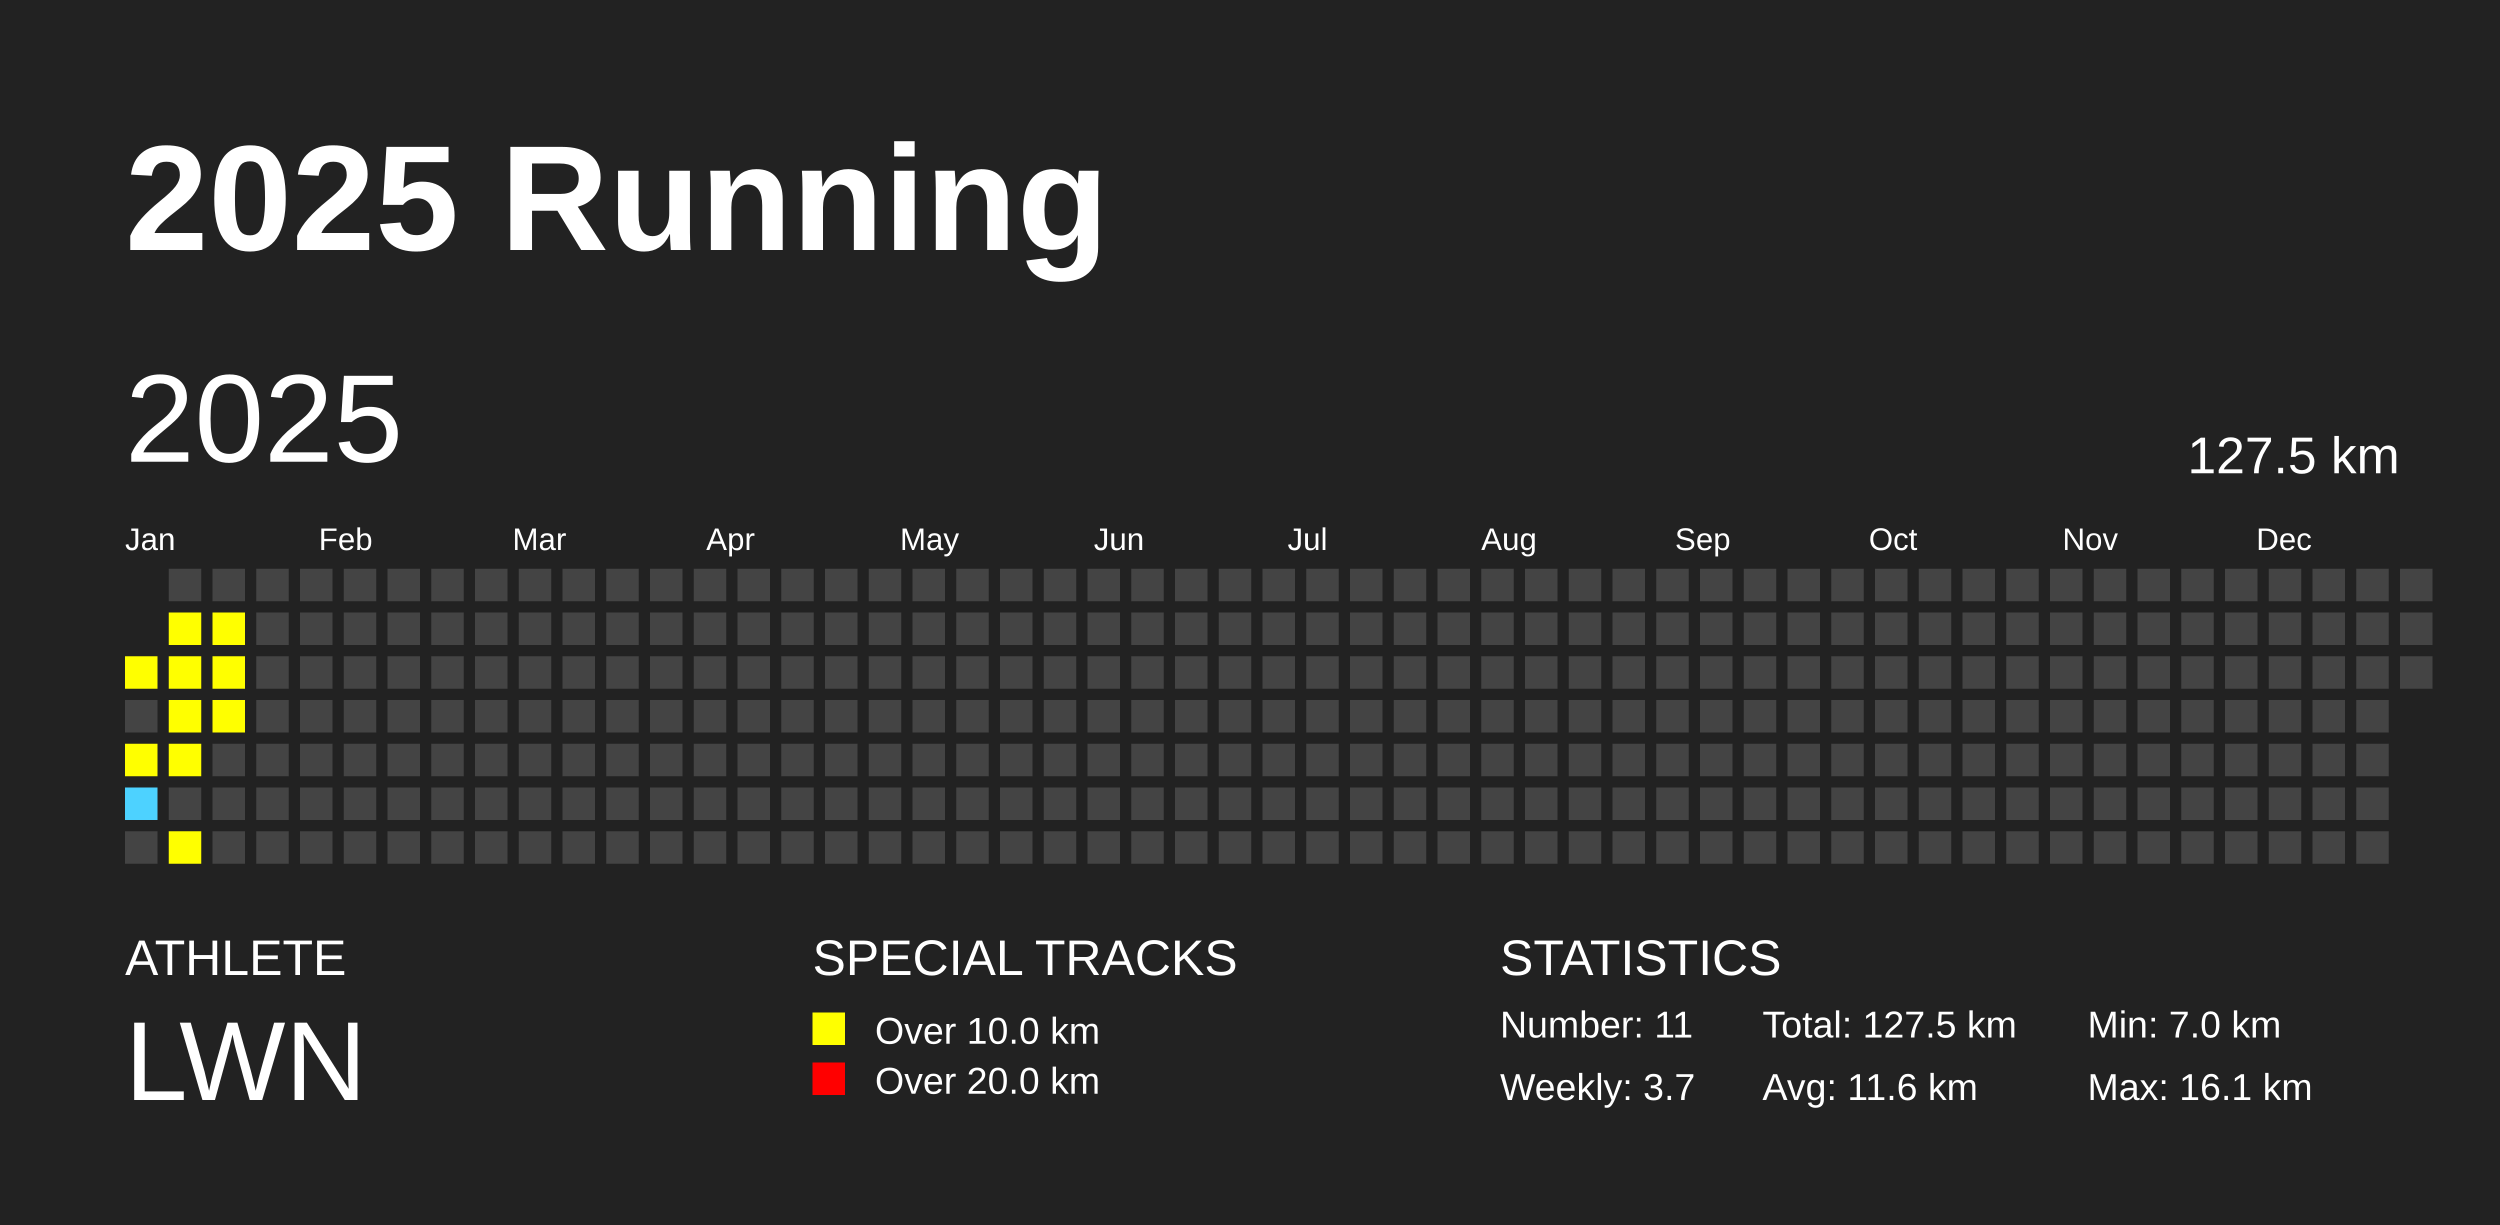
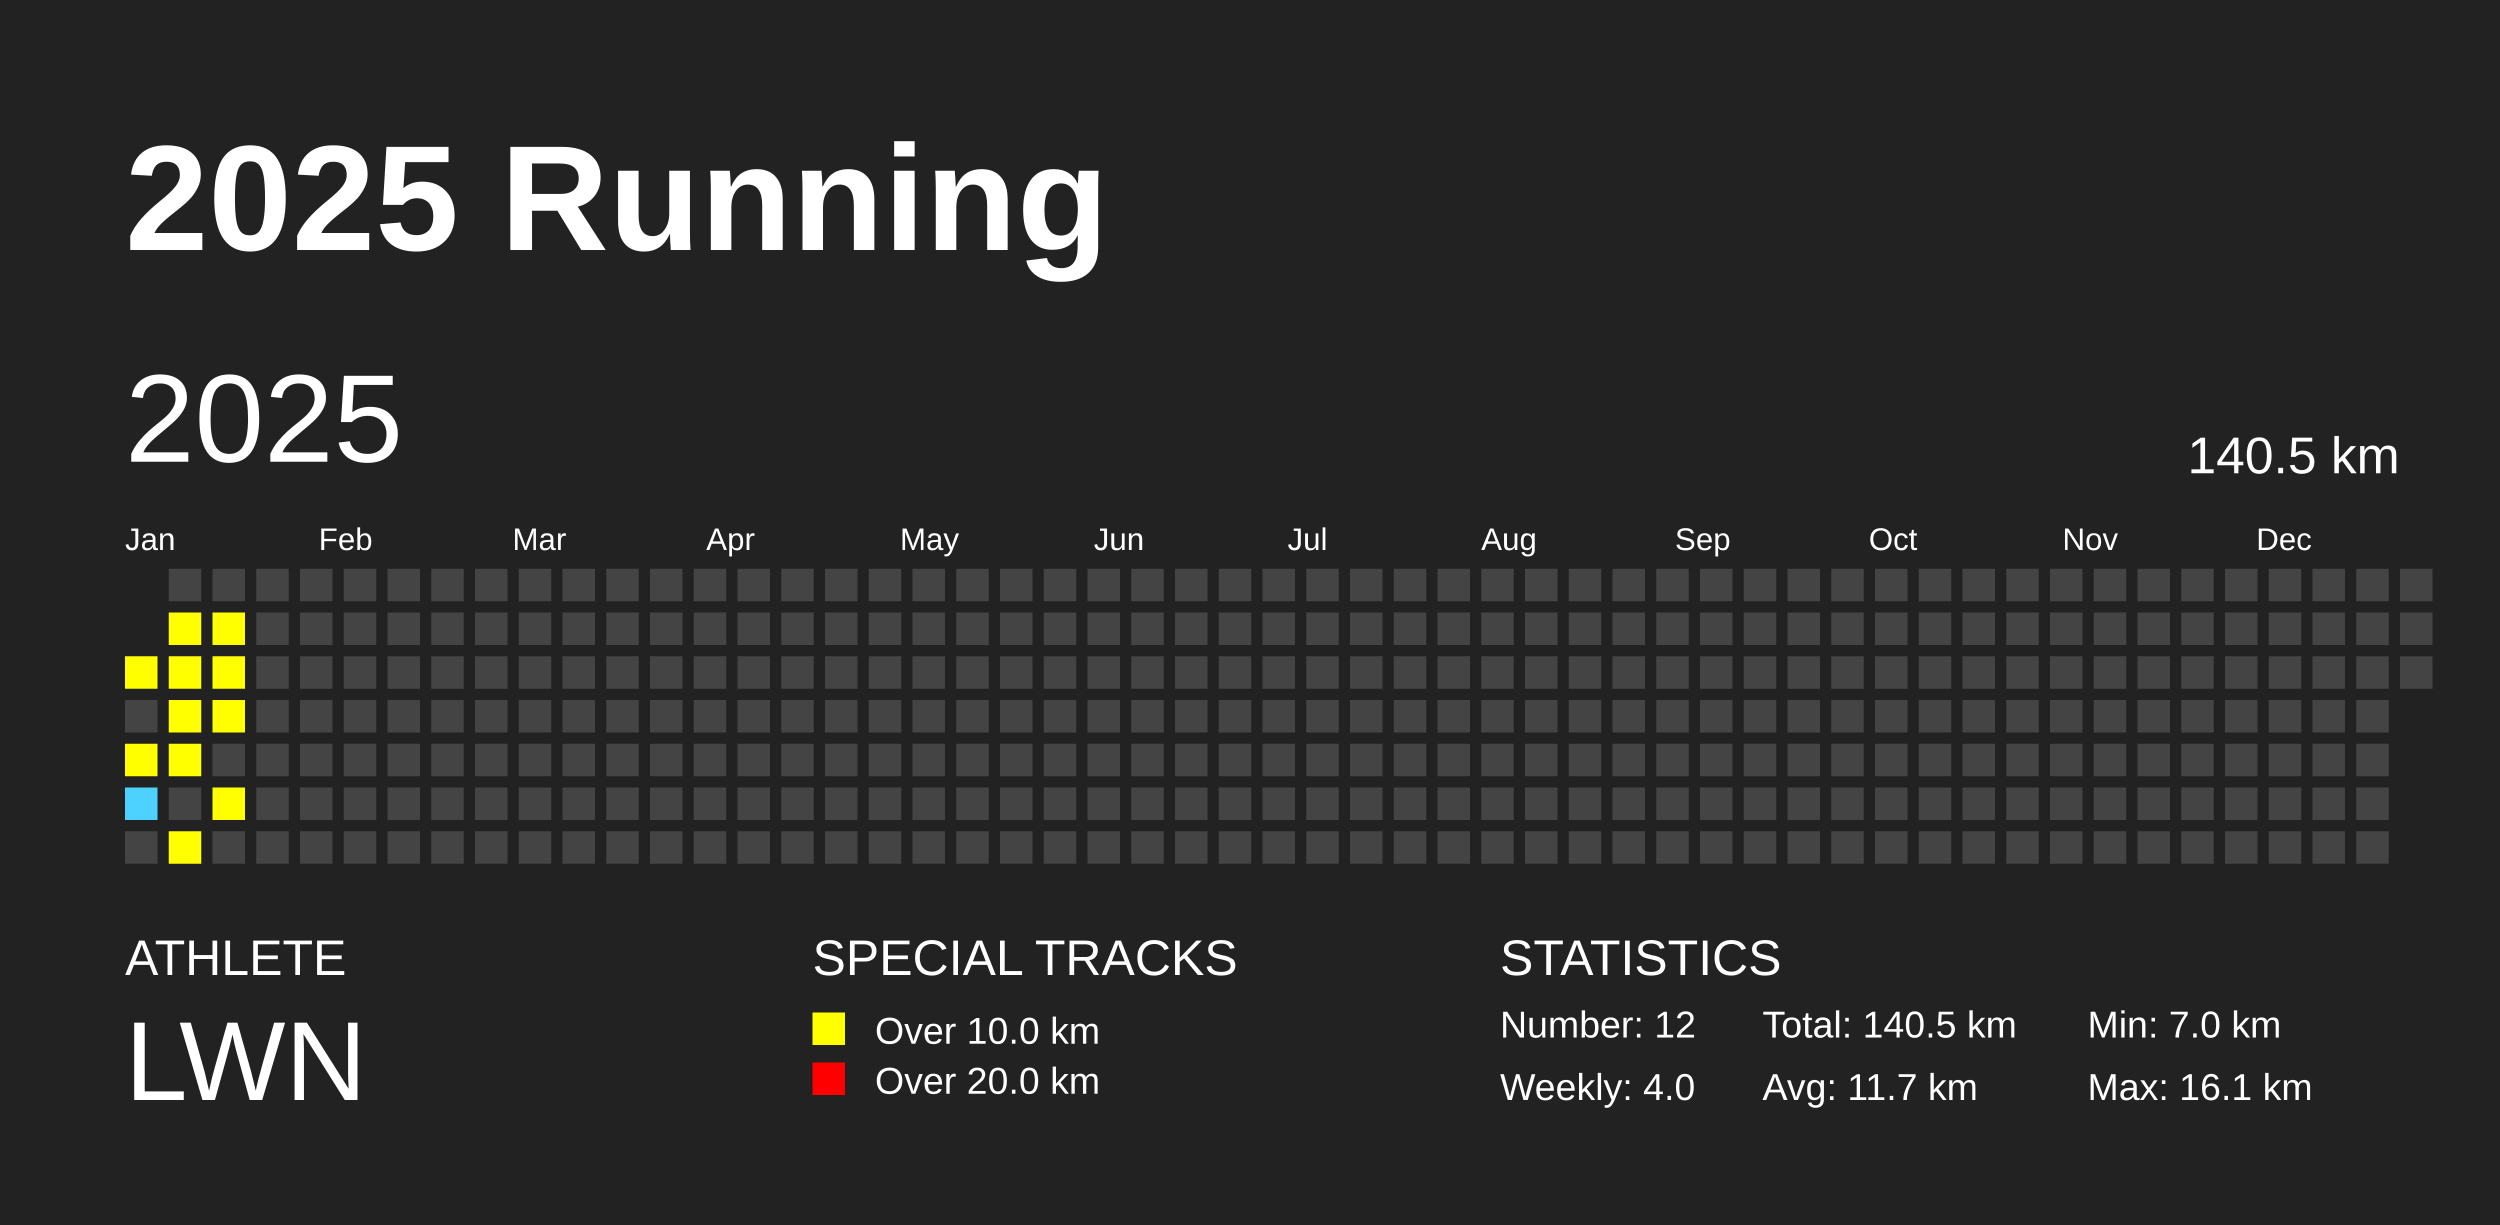
<svg xmlns="http://www.w3.org/2000/svg" baseProfile="full" height="98mm" version="1.1" viewBox="0,0,200,98" width="200mm">
  <defs />
  <rect fill="#222222" height="98" width="200" x="0" y="0" />
  <text fill="#FFFFFF" style="font-size:12px; font-family:Arial; font-weight:bold;" x="10" y="20">2025 Running</text>
  <text fill="#FFFFFF" style="font-size:4px; font-family:Arial" x="10" y="78">ATHLETE</text>
  <text fill="#FFFFFF" style="font-size:9px; font-family:Arial" x="10" y="88">LWN</text>
  <text fill="#FFFFFF" style="font-size:4px; font-family:Arial" x="65" y="78">SPECIAL TRACKS</text>
  <rect fill="yellow" height="2.6" width="2.6" x="65" y="81" />
  <text fill="#FFFFFF" style="font-size:3px; font-family:Arial" x="70" y="83.5">Over 10.0 km</text>
  <rect fill="red" height="2.6" width="2.6" x="65" y="85" />
  <text fill="#FFFFFF" style="font-size:3px; font-family:Arial" x="70" y="87.5">Over 20.0 km</text>
  <text fill="#FFFFFF" style="font-size:4px; font-family:Arial" x="120" y="78">STATISTICS</text>
-   <text fill="#FFFFFF" style="font-size:3px; font-family:Arial" x="120" y="83">Number: 11</text>
-   <text fill="#FFFFFF" style="font-size:3px; font-family:Arial" x="120" y="88">Weekly: 3.7</text>
-   <text fill="#FFFFFF" style="font-size:3px; font-family:Arial" x="141" y="83">Total: 127.5 km</text>
-   <text fill="#FFFFFF" style="font-size:3px; font-family:Arial" x="141" y="88">Avg: 11.6 km</text>
+   <text fill="#FFFFFF" style="font-size:3px; font-family:Arial" x="120" y="83">Number: 12</text>
+   <text fill="#FFFFFF" style="font-size:3px; font-family:Arial" x="120" y="88">Weekly: 4.0</text>
+   <text fill="#FFFFFF" style="font-size:3px; font-family:Arial" x="141" y="83">Total: 140.5 km</text>
+   <text fill="#FFFFFF" style="font-size:3px; font-family:Arial" x="141" y="88">Avg: 11.7 km</text>
  <text fill="#FFFFFF" style="font-size:3px; font-family:Arial" x="167" y="83">Min: 7.0 km</text>
  <text fill="#FFFFFF" style="font-size:3px; font-family:Arial" x="167" y="88">Max: 16.1 km</text>
  <text dominant-baseline="hanging" fill="#FFFFFF" style="font-size:10.0px; font-family:Arial;" x="10" y="30">2025</text>
-   <text dominant-baseline="hanging" fill="#FFFFFF" style="font-size:4.125px; font-family:Arial;" x="175" y="35">127.5 km</text>
+   <text dominant-baseline="hanging" fill="#FFFFFF" style="font-size:4.125px; font-family:Arial;" x="175" y="35">140.5 km</text>
  <text fill="#FFFFFF" style="font-size:2.5px; font-family:Arial" x="10.0" y="44">Jan</text>
  <text fill="#FFFFFF" style="font-size:2.5px; font-family:Arial" x="25.5" y="44">Feb</text>
  <text fill="#FFFFFF" style="font-size:2.5px; font-family:Arial" x="41.0" y="44">Mar</text>
  <text fill="#FFFFFF" style="font-size:2.5px; font-family:Arial" x="56.5" y="44">Apr</text>
  <text fill="#FFFFFF" style="font-size:2.5px; font-family:Arial" x="72.0" y="44">May</text>
  <text fill="#FFFFFF" style="font-size:2.5px; font-family:Arial" x="87.5" y="44">Jun</text>
  <text fill="#FFFFFF" style="font-size:2.5px; font-family:Arial" x="103.0" y="44">Jul</text>
  <text fill="#FFFFFF" style="font-size:2.5px; font-family:Arial" x="118.5" y="44">Aug</text>
  <text fill="#FFFFFF" style="font-size:2.5px; font-family:Arial" x="134.0" y="44">Sep</text>
  <text fill="#FFFFFF" style="font-size:2.5px; font-family:Arial" x="149.5" y="44">Oct</text>
  <text fill="#FFFFFF" style="font-size:2.5px; font-family:Arial" x="165.0" y="44">Nov</text>
  <text fill="#FFFFFF" style="font-size:2.5px; font-family:Arial" x="180.5" y="44">Dec</text>
  <rect fill="yellow" height="2.6" width="2.6" x="10.0" y="52.5" />
  <rect fill="#444444" height="2.6" width="2.6" x="10.0" y="56.0" />
  <rect fill="yellow" height="2.6" width="2.6" x="10.0" y="59.5" />
  <rect fill="#4DD2FF" height="2.6" width="2.6" x="10.0" y="63.0" />
  <rect fill="#444444" height="2.6" width="2.6" x="10.0" y="66.5" />
  <rect fill="#444444" height="2.6" width="2.6" x="13.5" y="45.5" />
  <rect fill="yellow" height="2.6" width="2.6" x="13.5" y="49.0" />
  <rect fill="yellow" height="2.6" width="2.6" x="13.5" y="52.5" />
  <rect fill="yellow" height="2.6" width="2.6" x="13.5" y="56.0" />
  <rect fill="yellow" height="2.6" width="2.6" x="13.5" y="59.5" />
  <rect fill="#444444" height="2.6" width="2.6" x="13.5" y="63.0" />
  <rect fill="yellow" height="2.6" width="2.6" x="13.5" y="66.5" />
  <rect fill="#444444" height="2.6" width="2.6" x="17.0" y="45.5" />
  <rect fill="yellow" height="2.6" width="2.6" x="17.0" y="49.0" />
  <rect fill="yellow" height="2.6" width="2.6" x="17.0" y="52.5" />
  <rect fill="yellow" height="2.6" width="2.6" x="17.0" y="56.0" />
  <rect fill="#444444" height="2.6" width="2.6" x="17.0" y="59.5" />
-   <rect fill="#444444" height="2.6" width="2.6" x="17.0" y="63.0" />
+   <rect fill="yellow" height="2.6" width="2.6" x="17.0" y="63.0" />
  <rect fill="#444444" height="2.6" width="2.6" x="17.0" y="66.5" />
  <rect fill="#444444" height="2.6" width="2.6" x="20.5" y="45.5" />
  <rect fill="#444444" height="2.6" width="2.6" x="20.5" y="49.0" />
  <rect fill="#444444" height="2.6" width="2.6" x="20.5" y="52.5" />
  <rect fill="#444444" height="2.6" width="2.6" x="20.5" y="56.0" />
  <rect fill="#444444" height="2.6" width="2.6" x="20.5" y="59.5" />
  <rect fill="#444444" height="2.6" width="2.6" x="20.5" y="63.0" />
  <rect fill="#444444" height="2.6" width="2.6" x="20.5" y="66.5" />
  <rect fill="#444444" height="2.6" width="2.6" x="24.0" y="45.5" />
  <rect fill="#444444" height="2.6" width="2.6" x="24.0" y="49.0" />
  <rect fill="#444444" height="2.6" width="2.6" x="24.0" y="52.5" />
  <rect fill="#444444" height="2.6" width="2.6" x="24.0" y="56.0" />
  <rect fill="#444444" height="2.6" width="2.6" x="24.0" y="59.5" />
  <rect fill="#444444" height="2.6" width="2.6" x="24.0" y="63.0" />
  <rect fill="#444444" height="2.6" width="2.6" x="24.0" y="66.5" />
  <rect fill="#444444" height="2.6" width="2.6" x="27.5" y="45.5" />
  <rect fill="#444444" height="2.6" width="2.6" x="27.5" y="49.0" />
  <rect fill="#444444" height="2.6" width="2.6" x="27.5" y="52.5" />
  <rect fill="#444444" height="2.6" width="2.6" x="27.5" y="56.0" />
  <rect fill="#444444" height="2.6" width="2.6" x="27.5" y="59.5" />
  <rect fill="#444444" height="2.6" width="2.6" x="27.5" y="63.0" />
  <rect fill="#444444" height="2.6" width="2.6" x="27.5" y="66.5" />
  <rect fill="#444444" height="2.6" width="2.6" x="31.0" y="45.5" />
  <rect fill="#444444" height="2.6" width="2.6" x="31.0" y="49.0" />
  <rect fill="#444444" height="2.6" width="2.6" x="31.0" y="52.5" />
  <rect fill="#444444" height="2.6" width="2.6" x="31.0" y="56.0" />
  <rect fill="#444444" height="2.6" width="2.6" x="31.0" y="59.5" />
  <rect fill="#444444" height="2.6" width="2.6" x="31.0" y="63.0" />
  <rect fill="#444444" height="2.6" width="2.6" x="31.0" y="66.5" />
  <rect fill="#444444" height="2.6" width="2.6" x="34.5" y="45.5" />
  <rect fill="#444444" height="2.6" width="2.6" x="34.5" y="49.0" />
  <rect fill="#444444" height="2.6" width="2.6" x="34.5" y="52.5" />
  <rect fill="#444444" height="2.6" width="2.6" x="34.5" y="56.0" />
  <rect fill="#444444" height="2.6" width="2.6" x="34.5" y="59.5" />
  <rect fill="#444444" height="2.6" width="2.6" x="34.5" y="63.0" />
  <rect fill="#444444" height="2.6" width="2.6" x="34.5" y="66.5" />
  <rect fill="#444444" height="2.6" width="2.6" x="38.0" y="45.5" />
  <rect fill="#444444" height="2.6" width="2.6" x="38.0" y="49.0" />
  <rect fill="#444444" height="2.6" width="2.6" x="38.0" y="52.5" />
  <rect fill="#444444" height="2.6" width="2.6" x="38.0" y="56.0" />
  <rect fill="#444444" height="2.6" width="2.6" x="38.0" y="59.5" />
  <rect fill="#444444" height="2.6" width="2.6" x="38.0" y="63.0" />
  <rect fill="#444444" height="2.6" width="2.6" x="38.0" y="66.5" />
  <rect fill="#444444" height="2.6" width="2.6" x="41.5" y="45.5" />
  <rect fill="#444444" height="2.6" width="2.6" x="41.5" y="49.0" />
  <rect fill="#444444" height="2.6" width="2.6" x="41.5" y="52.5" />
  <rect fill="#444444" height="2.6" width="2.6" x="41.5" y="56.0" />
  <rect fill="#444444" height="2.6" width="2.6" x="41.5" y="59.5" />
  <rect fill="#444444" height="2.6" width="2.6" x="41.5" y="63.0" />
  <rect fill="#444444" height="2.6" width="2.6" x="41.5" y="66.5" />
  <rect fill="#444444" height="2.6" width="2.6" x="45.0" y="45.5" />
  <rect fill="#444444" height="2.6" width="2.6" x="45.0" y="49.0" />
  <rect fill="#444444" height="2.6" width="2.6" x="45.0" y="52.5" />
  <rect fill="#444444" height="2.6" width="2.6" x="45.0" y="56.0" />
  <rect fill="#444444" height="2.6" width="2.6" x="45.0" y="59.5" />
  <rect fill="#444444" height="2.6" width="2.6" x="45.0" y="63.0" />
  <rect fill="#444444" height="2.6" width="2.6" x="45.0" y="66.5" />
  <rect fill="#444444" height="2.6" width="2.6" x="48.5" y="45.5" />
  <rect fill="#444444" height="2.6" width="2.6" x="48.5" y="49.0" />
  <rect fill="#444444" height="2.6" width="2.6" x="48.5" y="52.5" />
  <rect fill="#444444" height="2.6" width="2.6" x="48.5" y="56.0" />
  <rect fill="#444444" height="2.6" width="2.6" x="48.5" y="59.5" />
  <rect fill="#444444" height="2.6" width="2.6" x="48.5" y="63.0" />
  <rect fill="#444444" height="2.6" width="2.6" x="48.5" y="66.5" />
  <rect fill="#444444" height="2.6" width="2.6" x="52.0" y="45.5" />
  <rect fill="#444444" height="2.6" width="2.6" x="52.0" y="49.0" />
  <rect fill="#444444" height="2.6" width="2.6" x="52.0" y="52.5" />
  <rect fill="#444444" height="2.6" width="2.6" x="52.0" y="56.0" />
  <rect fill="#444444" height="2.6" width="2.6" x="52.0" y="59.5" />
  <rect fill="#444444" height="2.6" width="2.6" x="52.0" y="63.0" />
  <rect fill="#444444" height="2.6" width="2.6" x="52.0" y="66.5" />
  <rect fill="#444444" height="2.6" width="2.6" x="55.5" y="45.5" />
  <rect fill="#444444" height="2.6" width="2.6" x="55.5" y="49.0" />
  <rect fill="#444444" height="2.6" width="2.6" x="55.5" y="52.5" />
  <rect fill="#444444" height="2.6" width="2.6" x="55.5" y="56.0" />
  <rect fill="#444444" height="2.6" width="2.6" x="55.5" y="59.5" />
  <rect fill="#444444" height="2.6" width="2.6" x="55.5" y="63.0" />
  <rect fill="#444444" height="2.6" width="2.6" x="55.5" y="66.5" />
  <rect fill="#444444" height="2.6" width="2.6" x="59.0" y="45.5" />
  <rect fill="#444444" height="2.6" width="2.6" x="59.0" y="49.0" />
  <rect fill="#444444" height="2.6" width="2.6" x="59.0" y="52.5" />
  <rect fill="#444444" height="2.6" width="2.6" x="59.0" y="56.0" />
  <rect fill="#444444" height="2.6" width="2.6" x="59.0" y="59.5" />
  <rect fill="#444444" height="2.6" width="2.6" x="59.0" y="63.0" />
  <rect fill="#444444" height="2.6" width="2.6" x="59.0" y="66.5" />
  <rect fill="#444444" height="2.6" width="2.6" x="62.5" y="45.5" />
  <rect fill="#444444" height="2.6" width="2.6" x="62.5" y="49.0" />
  <rect fill="#444444" height="2.6" width="2.6" x="62.5" y="52.5" />
  <rect fill="#444444" height="2.6" width="2.6" x="62.5" y="56.0" />
  <rect fill="#444444" height="2.6" width="2.6" x="62.5" y="59.5" />
  <rect fill="#444444" height="2.6" width="2.6" x="62.5" y="63.0" />
  <rect fill="#444444" height="2.6" width="2.6" x="62.5" y="66.5" />
  <rect fill="#444444" height="2.6" width="2.6" x="66.0" y="45.5" />
  <rect fill="#444444" height="2.6" width="2.6" x="66.0" y="49.0" />
  <rect fill="#444444" height="2.6" width="2.6" x="66.0" y="52.5" />
  <rect fill="#444444" height="2.6" width="2.6" x="66.0" y="56.0" />
  <rect fill="#444444" height="2.6" width="2.6" x="66.0" y="59.5" />
  <rect fill="#444444" height="2.6" width="2.6" x="66.0" y="63.0" />
  <rect fill="#444444" height="2.6" width="2.6" x="66.0" y="66.5" />
  <rect fill="#444444" height="2.6" width="2.6" x="69.5" y="45.5" />
  <rect fill="#444444" height="2.6" width="2.6" x="69.5" y="49.0" />
  <rect fill="#444444" height="2.6" width="2.6" x="69.5" y="52.5" />
  <rect fill="#444444" height="2.6" width="2.6" x="69.5" y="56.0" />
  <rect fill="#444444" height="2.6" width="2.6" x="69.5" y="59.5" />
  <rect fill="#444444" height="2.6" width="2.6" x="69.5" y="63.0" />
  <rect fill="#444444" height="2.6" width="2.6" x="69.5" y="66.5" />
  <rect fill="#444444" height="2.6" width="2.6" x="73.0" y="45.5" />
  <rect fill="#444444" height="2.6" width="2.6" x="73.0" y="49.0" />
  <rect fill="#444444" height="2.6" width="2.6" x="73.0" y="52.5" />
  <rect fill="#444444" height="2.6" width="2.6" x="73.0" y="56.0" />
  <rect fill="#444444" height="2.6" width="2.6" x="73.0" y="59.5" />
  <rect fill="#444444" height="2.6" width="2.6" x="73.0" y="63.0" />
  <rect fill="#444444" height="2.6" width="2.6" x="73.0" y="66.5" />
  <rect fill="#444444" height="2.6" width="2.6" x="76.5" y="45.5" />
  <rect fill="#444444" height="2.6" width="2.6" x="76.5" y="49.0" />
  <rect fill="#444444" height="2.6" width="2.6" x="76.5" y="52.5" />
  <rect fill="#444444" height="2.6" width="2.6" x="76.5" y="56.0" />
  <rect fill="#444444" height="2.6" width="2.6" x="76.5" y="59.5" />
  <rect fill="#444444" height="2.6" width="2.6" x="76.5" y="63.0" />
  <rect fill="#444444" height="2.6" width="2.6" x="76.5" y="66.5" />
  <rect fill="#444444" height="2.6" width="2.6" x="80.0" y="45.5" />
  <rect fill="#444444" height="2.6" width="2.6" x="80.0" y="49.0" />
  <rect fill="#444444" height="2.6" width="2.6" x="80.0" y="52.5" />
  <rect fill="#444444" height="2.6" width="2.6" x="80.0" y="56.0" />
  <rect fill="#444444" height="2.6" width="2.6" x="80.0" y="59.5" />
  <rect fill="#444444" height="2.6" width="2.6" x="80.0" y="63.0" />
  <rect fill="#444444" height="2.6" width="2.6" x="80.0" y="66.5" />
  <rect fill="#444444" height="2.6" width="2.6" x="83.5" y="45.5" />
  <rect fill="#444444" height="2.6" width="2.6" x="83.5" y="49.0" />
  <rect fill="#444444" height="2.6" width="2.6" x="83.5" y="52.5" />
  <rect fill="#444444" height="2.6" width="2.6" x="83.5" y="56.0" />
  <rect fill="#444444" height="2.6" width="2.6" x="83.5" y="59.5" />
  <rect fill="#444444" height="2.6" width="2.6" x="83.5" y="63.0" />
  <rect fill="#444444" height="2.6" width="2.6" x="83.5" y="66.5" />
  <rect fill="#444444" height="2.6" width="2.6" x="87.0" y="45.5" />
  <rect fill="#444444" height="2.6" width="2.6" x="87.0" y="49.0" />
  <rect fill="#444444" height="2.6" width="2.6" x="87.0" y="52.5" />
  <rect fill="#444444" height="2.6" width="2.6" x="87.0" y="56.0" />
  <rect fill="#444444" height="2.6" width="2.6" x="87.0" y="59.5" />
  <rect fill="#444444" height="2.6" width="2.6" x="87.0" y="63.0" />
  <rect fill="#444444" height="2.6" width="2.6" x="87.0" y="66.5" />
  <rect fill="#444444" height="2.6" width="2.6" x="90.5" y="45.5" />
  <rect fill="#444444" height="2.6" width="2.6" x="90.5" y="49.0" />
  <rect fill="#444444" height="2.6" width="2.6" x="90.5" y="52.5" />
  <rect fill="#444444" height="2.6" width="2.6" x="90.5" y="56.0" />
  <rect fill="#444444" height="2.6" width="2.6" x="90.5" y="59.5" />
  <rect fill="#444444" height="2.6" width="2.6" x="90.5" y="63.0" />
  <rect fill="#444444" height="2.6" width="2.6" x="90.5" y="66.5" />
  <rect fill="#444444" height="2.6" width="2.6" x="94.0" y="45.5" />
  <rect fill="#444444" height="2.6" width="2.6" x="94.0" y="49.0" />
  <rect fill="#444444" height="2.6" width="2.6" x="94.0" y="52.5" />
  <rect fill="#444444" height="2.6" width="2.6" x="94.0" y="56.0" />
  <rect fill="#444444" height="2.6" width="2.6" x="94.0" y="59.5" />
  <rect fill="#444444" height="2.6" width="2.6" x="94.0" y="63.0" />
  <rect fill="#444444" height="2.6" width="2.6" x="94.0" y="66.5" />
  <rect fill="#444444" height="2.6" width="2.6" x="97.5" y="45.5" />
  <rect fill="#444444" height="2.6" width="2.6" x="97.5" y="49.0" />
  <rect fill="#444444" height="2.6" width="2.6" x="97.5" y="52.5" />
  <rect fill="#444444" height="2.6" width="2.6" x="97.5" y="56.0" />
  <rect fill="#444444" height="2.6" width="2.6" x="97.5" y="59.5" />
  <rect fill="#444444" height="2.6" width="2.6" x="97.5" y="63.0" />
  <rect fill="#444444" height="2.6" width="2.6" x="97.5" y="66.5" />
  <rect fill="#444444" height="2.6" width="2.6" x="101.0" y="45.5" />
  <rect fill="#444444" height="2.6" width="2.6" x="101.0" y="49.0" />
  <rect fill="#444444" height="2.6" width="2.6" x="101.0" y="52.5" />
  <rect fill="#444444" height="2.6" width="2.6" x="101.0" y="56.0" />
  <rect fill="#444444" height="2.6" width="2.6" x="101.0" y="59.5" />
  <rect fill="#444444" height="2.6" width="2.6" x="101.0" y="63.0" />
  <rect fill="#444444" height="2.6" width="2.6" x="101.0" y="66.5" />
  <rect fill="#444444" height="2.6" width="2.6" x="104.5" y="45.5" />
  <rect fill="#444444" height="2.6" width="2.6" x="104.5" y="49.0" />
  <rect fill="#444444" height="2.6" width="2.6" x="104.5" y="52.5" />
  <rect fill="#444444" height="2.6" width="2.6" x="104.5" y="56.0" />
  <rect fill="#444444" height="2.6" width="2.6" x="104.5" y="59.5" />
  <rect fill="#444444" height="2.6" width="2.6" x="104.5" y="63.0" />
  <rect fill="#444444" height="2.6" width="2.6" x="104.5" y="66.5" />
  <rect fill="#444444" height="2.6" width="2.6" x="108.0" y="45.5" />
  <rect fill="#444444" height="2.6" width="2.6" x="108.0" y="49.0" />
  <rect fill="#444444" height="2.6" width="2.6" x="108.0" y="52.5" />
  <rect fill="#444444" height="2.6" width="2.6" x="108.0" y="56.0" />
  <rect fill="#444444" height="2.6" width="2.6" x="108.0" y="59.5" />
  <rect fill="#444444" height="2.6" width="2.6" x="108.0" y="63.0" />
  <rect fill="#444444" height="2.6" width="2.6" x="108.0" y="66.5" />
  <rect fill="#444444" height="2.6" width="2.6" x="111.5" y="45.5" />
  <rect fill="#444444" height="2.6" width="2.6" x="111.5" y="49.0" />
  <rect fill="#444444" height="2.6" width="2.6" x="111.5" y="52.5" />
  <rect fill="#444444" height="2.6" width="2.6" x="111.5" y="56.0" />
  <rect fill="#444444" height="2.6" width="2.6" x="111.5" y="59.5" />
  <rect fill="#444444" height="2.6" width="2.6" x="111.5" y="63.0" />
  <rect fill="#444444" height="2.6" width="2.6" x="111.5" y="66.5" />
  <rect fill="#444444" height="2.6" width="2.6" x="115.0" y="45.5" />
  <rect fill="#444444" height="2.6" width="2.6" x="115.0" y="49.0" />
  <rect fill="#444444" height="2.6" width="2.6" x="115.0" y="52.5" />
  <rect fill="#444444" height="2.6" width="2.6" x="115.0" y="56.0" />
  <rect fill="#444444" height="2.6" width="2.6" x="115.0" y="59.5" />
  <rect fill="#444444" height="2.6" width="2.6" x="115.0" y="63.0" />
  <rect fill="#444444" height="2.6" width="2.6" x="115.0" y="66.5" />
  <rect fill="#444444" height="2.6" width="2.6" x="118.5" y="45.5" />
  <rect fill="#444444" height="2.6" width="2.6" x="118.5" y="49.0" />
  <rect fill="#444444" height="2.6" width="2.6" x="118.5" y="52.5" />
  <rect fill="#444444" height="2.6" width="2.6" x="118.5" y="56.0" />
  <rect fill="#444444" height="2.6" width="2.6" x="118.5" y="59.5" />
  <rect fill="#444444" height="2.6" width="2.6" x="118.5" y="63.0" />
  <rect fill="#444444" height="2.6" width="2.6" x="118.5" y="66.5" />
  <rect fill="#444444" height="2.6" width="2.6" x="122.0" y="45.5" />
  <rect fill="#444444" height="2.6" width="2.6" x="122.0" y="49.0" />
  <rect fill="#444444" height="2.6" width="2.6" x="122.0" y="52.5" />
  <rect fill="#444444" height="2.6" width="2.6" x="122.0" y="56.0" />
  <rect fill="#444444" height="2.6" width="2.6" x="122.0" y="59.5" />
  <rect fill="#444444" height="2.6" width="2.6" x="122.0" y="63.0" />
  <rect fill="#444444" height="2.6" width="2.6" x="122.0" y="66.5" />
  <rect fill="#444444" height="2.6" width="2.6" x="125.5" y="45.5" />
  <rect fill="#444444" height="2.6" width="2.6" x="125.5" y="49.0" />
  <rect fill="#444444" height="2.6" width="2.6" x="125.5" y="52.5" />
  <rect fill="#444444" height="2.6" width="2.6" x="125.5" y="56.0" />
  <rect fill="#444444" height="2.6" width="2.6" x="125.5" y="59.5" />
  <rect fill="#444444" height="2.6" width="2.6" x="125.5" y="63.0" />
  <rect fill="#444444" height="2.6" width="2.6" x="125.5" y="66.5" />
  <rect fill="#444444" height="2.6" width="2.6" x="129.0" y="45.5" />
  <rect fill="#444444" height="2.6" width="2.6" x="129.0" y="49.0" />
  <rect fill="#444444" height="2.6" width="2.6" x="129.0" y="52.5" />
  <rect fill="#444444" height="2.6" width="2.6" x="129.0" y="56.0" />
  <rect fill="#444444" height="2.6" width="2.6" x="129.0" y="59.5" />
  <rect fill="#444444" height="2.6" width="2.6" x="129.0" y="63.0" />
  <rect fill="#444444" height="2.6" width="2.6" x="129.0" y="66.5" />
  <rect fill="#444444" height="2.6" width="2.6" x="132.5" y="45.5" />
  <rect fill="#444444" height="2.6" width="2.6" x="132.5" y="49.0" />
  <rect fill="#444444" height="2.6" width="2.6" x="132.5" y="52.5" />
  <rect fill="#444444" height="2.6" width="2.6" x="132.5" y="56.0" />
  <rect fill="#444444" height="2.6" width="2.6" x="132.5" y="59.5" />
  <rect fill="#444444" height="2.6" width="2.6" x="132.5" y="63.0" />
  <rect fill="#444444" height="2.6" width="2.6" x="132.5" y="66.5" />
  <rect fill="#444444" height="2.6" width="2.6" x="136.0" y="45.5" />
  <rect fill="#444444" height="2.6" width="2.6" x="136.0" y="49.0" />
  <rect fill="#444444" height="2.6" width="2.6" x="136.0" y="52.5" />
  <rect fill="#444444" height="2.6" width="2.6" x="136.0" y="56.0" />
  <rect fill="#444444" height="2.6" width="2.6" x="136.0" y="59.5" />
  <rect fill="#444444" height="2.6" width="2.6" x="136.0" y="63.0" />
  <rect fill="#444444" height="2.6" width="2.6" x="136.0" y="66.5" />
  <rect fill="#444444" height="2.6" width="2.6" x="139.5" y="45.5" />
  <rect fill="#444444" height="2.6" width="2.6" x="139.5" y="49.0" />
  <rect fill="#444444" height="2.6" width="2.6" x="139.5" y="52.5" />
  <rect fill="#444444" height="2.6" width="2.6" x="139.5" y="56.0" />
  <rect fill="#444444" height="2.6" width="2.6" x="139.5" y="59.5" />
  <rect fill="#444444" height="2.6" width="2.6" x="139.5" y="63.0" />
  <rect fill="#444444" height="2.6" width="2.6" x="139.5" y="66.5" />
  <rect fill="#444444" height="2.6" width="2.6" x="143.0" y="45.5" />
  <rect fill="#444444" height="2.6" width="2.6" x="143.0" y="49.0" />
  <rect fill="#444444" height="2.6" width="2.6" x="143.0" y="52.5" />
  <rect fill="#444444" height="2.6" width="2.6" x="143.0" y="56.0" />
  <rect fill="#444444" height="2.6" width="2.6" x="143.0" y="59.5" />
  <rect fill="#444444" height="2.6" width="2.6" x="143.0" y="63.0" />
  <rect fill="#444444" height="2.6" width="2.6" x="143.0" y="66.5" />
  <rect fill="#444444" height="2.6" width="2.6" x="146.5" y="45.5" />
  <rect fill="#444444" height="2.6" width="2.6" x="146.5" y="49.0" />
  <rect fill="#444444" height="2.6" width="2.6" x="146.5" y="52.5" />
  <rect fill="#444444" height="2.6" width="2.6" x="146.5" y="56.0" />
  <rect fill="#444444" height="2.6" width="2.6" x="146.5" y="59.5" />
  <rect fill="#444444" height="2.6" width="2.6" x="146.5" y="63.0" />
  <rect fill="#444444" height="2.6" width="2.6" x="146.5" y="66.5" />
  <rect fill="#444444" height="2.6" width="2.6" x="150.0" y="45.5" />
  <rect fill="#444444" height="2.6" width="2.6" x="150.0" y="49.0" />
  <rect fill="#444444" height="2.6" width="2.6" x="150.0" y="52.5" />
  <rect fill="#444444" height="2.6" width="2.6" x="150.0" y="56.0" />
  <rect fill="#444444" height="2.6" width="2.6" x="150.0" y="59.5" />
  <rect fill="#444444" height="2.6" width="2.6" x="150.0" y="63.0" />
  <rect fill="#444444" height="2.6" width="2.6" x="150.0" y="66.5" />
  <rect fill="#444444" height="2.6" width="2.6" x="153.5" y="45.5" />
  <rect fill="#444444" height="2.6" width="2.6" x="153.5" y="49.0" />
  <rect fill="#444444" height="2.6" width="2.6" x="153.5" y="52.5" />
  <rect fill="#444444" height="2.6" width="2.6" x="153.5" y="56.0" />
  <rect fill="#444444" height="2.6" width="2.6" x="153.5" y="59.5" />
  <rect fill="#444444" height="2.6" width="2.6" x="153.5" y="63.0" />
  <rect fill="#444444" height="2.6" width="2.6" x="153.5" y="66.5" />
  <rect fill="#444444" height="2.6" width="2.6" x="157.0" y="45.5" />
  <rect fill="#444444" height="2.6" width="2.6" x="157.0" y="49.0" />
  <rect fill="#444444" height="2.6" width="2.6" x="157.0" y="52.5" />
  <rect fill="#444444" height="2.6" width="2.6" x="157.0" y="56.0" />
  <rect fill="#444444" height="2.6" width="2.6" x="157.0" y="59.5" />
  <rect fill="#444444" height="2.6" width="2.6" x="157.0" y="63.0" />
  <rect fill="#444444" height="2.6" width="2.6" x="157.0" y="66.5" />
  <rect fill="#444444" height="2.6" width="2.6" x="160.5" y="45.5" />
  <rect fill="#444444" height="2.6" width="2.6" x="160.5" y="49.0" />
  <rect fill="#444444" height="2.6" width="2.6" x="160.5" y="52.5" />
  <rect fill="#444444" height="2.6" width="2.6" x="160.5" y="56.0" />
  <rect fill="#444444" height="2.6" width="2.6" x="160.5" y="59.5" />
  <rect fill="#444444" height="2.6" width="2.6" x="160.5" y="63.0" />
  <rect fill="#444444" height="2.6" width="2.6" x="160.5" y="66.5" />
  <rect fill="#444444" height="2.6" width="2.6" x="164.0" y="45.5" />
  <rect fill="#444444" height="2.6" width="2.6" x="164.0" y="49.0" />
  <rect fill="#444444" height="2.6" width="2.6" x="164.0" y="52.5" />
  <rect fill="#444444" height="2.6" width="2.6" x="164.0" y="56.0" />
  <rect fill="#444444" height="2.6" width="2.6" x="164.0" y="59.5" />
  <rect fill="#444444" height="2.6" width="2.6" x="164.0" y="63.0" />
  <rect fill="#444444" height="2.6" width="2.6" x="164.0" y="66.5" />
  <rect fill="#444444" height="2.6" width="2.6" x="167.5" y="45.5" />
  <rect fill="#444444" height="2.6" width="2.6" x="167.5" y="49.0" />
  <rect fill="#444444" height="2.6" width="2.6" x="167.5" y="52.5" />
  <rect fill="#444444" height="2.6" width="2.6" x="167.5" y="56.0" />
  <rect fill="#444444" height="2.6" width="2.6" x="167.5" y="59.5" />
  <rect fill="#444444" height="2.6" width="2.6" x="167.5" y="63.0" />
  <rect fill="#444444" height="2.6" width="2.6" x="167.5" y="66.5" />
  <rect fill="#444444" height="2.6" width="2.6" x="171.0" y="45.5" />
  <rect fill="#444444" height="2.6" width="2.6" x="171.0" y="49.0" />
  <rect fill="#444444" height="2.6" width="2.6" x="171.0" y="52.5" />
  <rect fill="#444444" height="2.6" width="2.6" x="171.0" y="56.0" />
  <rect fill="#444444" height="2.6" width="2.6" x="171.0" y="59.5" />
  <rect fill="#444444" height="2.6" width="2.6" x="171.0" y="63.0" />
  <rect fill="#444444" height="2.6" width="2.6" x="171.0" y="66.5" />
  <rect fill="#444444" height="2.6" width="2.6" x="174.5" y="45.5" />
  <rect fill="#444444" height="2.6" width="2.6" x="174.5" y="49.0" />
  <rect fill="#444444" height="2.6" width="2.6" x="174.5" y="52.5" />
  <rect fill="#444444" height="2.6" width="2.6" x="174.5" y="56.0" />
  <rect fill="#444444" height="2.6" width="2.6" x="174.5" y="59.5" />
  <rect fill="#444444" height="2.6" width="2.6" x="174.5" y="63.0" />
  <rect fill="#444444" height="2.6" width="2.6" x="174.5" y="66.5" />
  <rect fill="#444444" height="2.6" width="2.6" x="178.0" y="45.5" />
  <rect fill="#444444" height="2.6" width="2.6" x="178.0" y="49.0" />
  <rect fill="#444444" height="2.6" width="2.6" x="178.0" y="52.5" />
  <rect fill="#444444" height="2.6" width="2.6" x="178.0" y="56.0" />
  <rect fill="#444444" height="2.6" width="2.6" x="178.0" y="59.5" />
  <rect fill="#444444" height="2.6" width="2.6" x="178.0" y="63.0" />
  <rect fill="#444444" height="2.6" width="2.6" x="178.0" y="66.5" />
  <rect fill="#444444" height="2.6" width="2.6" x="181.5" y="45.5" />
  <rect fill="#444444" height="2.6" width="2.6" x="181.5" y="49.0" />
  <rect fill="#444444" height="2.6" width="2.6" x="181.5" y="52.5" />
  <rect fill="#444444" height="2.6" width="2.6" x="181.5" y="56.0" />
  <rect fill="#444444" height="2.6" width="2.6" x="181.5" y="59.5" />
  <rect fill="#444444" height="2.6" width="2.6" x="181.5" y="63.0" />
  <rect fill="#444444" height="2.6" width="2.6" x="181.5" y="66.5" />
  <rect fill="#444444" height="2.6" width="2.6" x="185.0" y="45.5" />
  <rect fill="#444444" height="2.6" width="2.6" x="185.0" y="49.0" />
  <rect fill="#444444" height="2.6" width="2.6" x="185.0" y="52.5" />
  <rect fill="#444444" height="2.6" width="2.6" x="185.0" y="56.0" />
  <rect fill="#444444" height="2.6" width="2.6" x="185.0" y="59.5" />
  <rect fill="#444444" height="2.6" width="2.6" x="185.0" y="63.0" />
  <rect fill="#444444" height="2.6" width="2.6" x="185.0" y="66.5" />
  <rect fill="#444444" height="2.6" width="2.6" x="188.5" y="45.5" />
  <rect fill="#444444" height="2.6" width="2.6" x="188.5" y="49.0" />
  <rect fill="#444444" height="2.6" width="2.6" x="188.5" y="52.5" />
  <rect fill="#444444" height="2.6" width="2.6" x="188.5" y="56.0" />
  <rect fill="#444444" height="2.6" width="2.6" x="188.5" y="59.5" />
  <rect fill="#444444" height="2.6" width="2.6" x="188.5" y="63.0" />
  <rect fill="#444444" height="2.6" width="2.6" x="188.5" y="66.5" />
  <rect fill="#444444" height="2.6" width="2.6" x="192.0" y="45.5" />
  <rect fill="#444444" height="2.6" width="2.6" x="192.0" y="49.0" />
  <rect fill="#444444" height="2.6" width="2.6" x="192.0" y="52.5" />
</svg>
